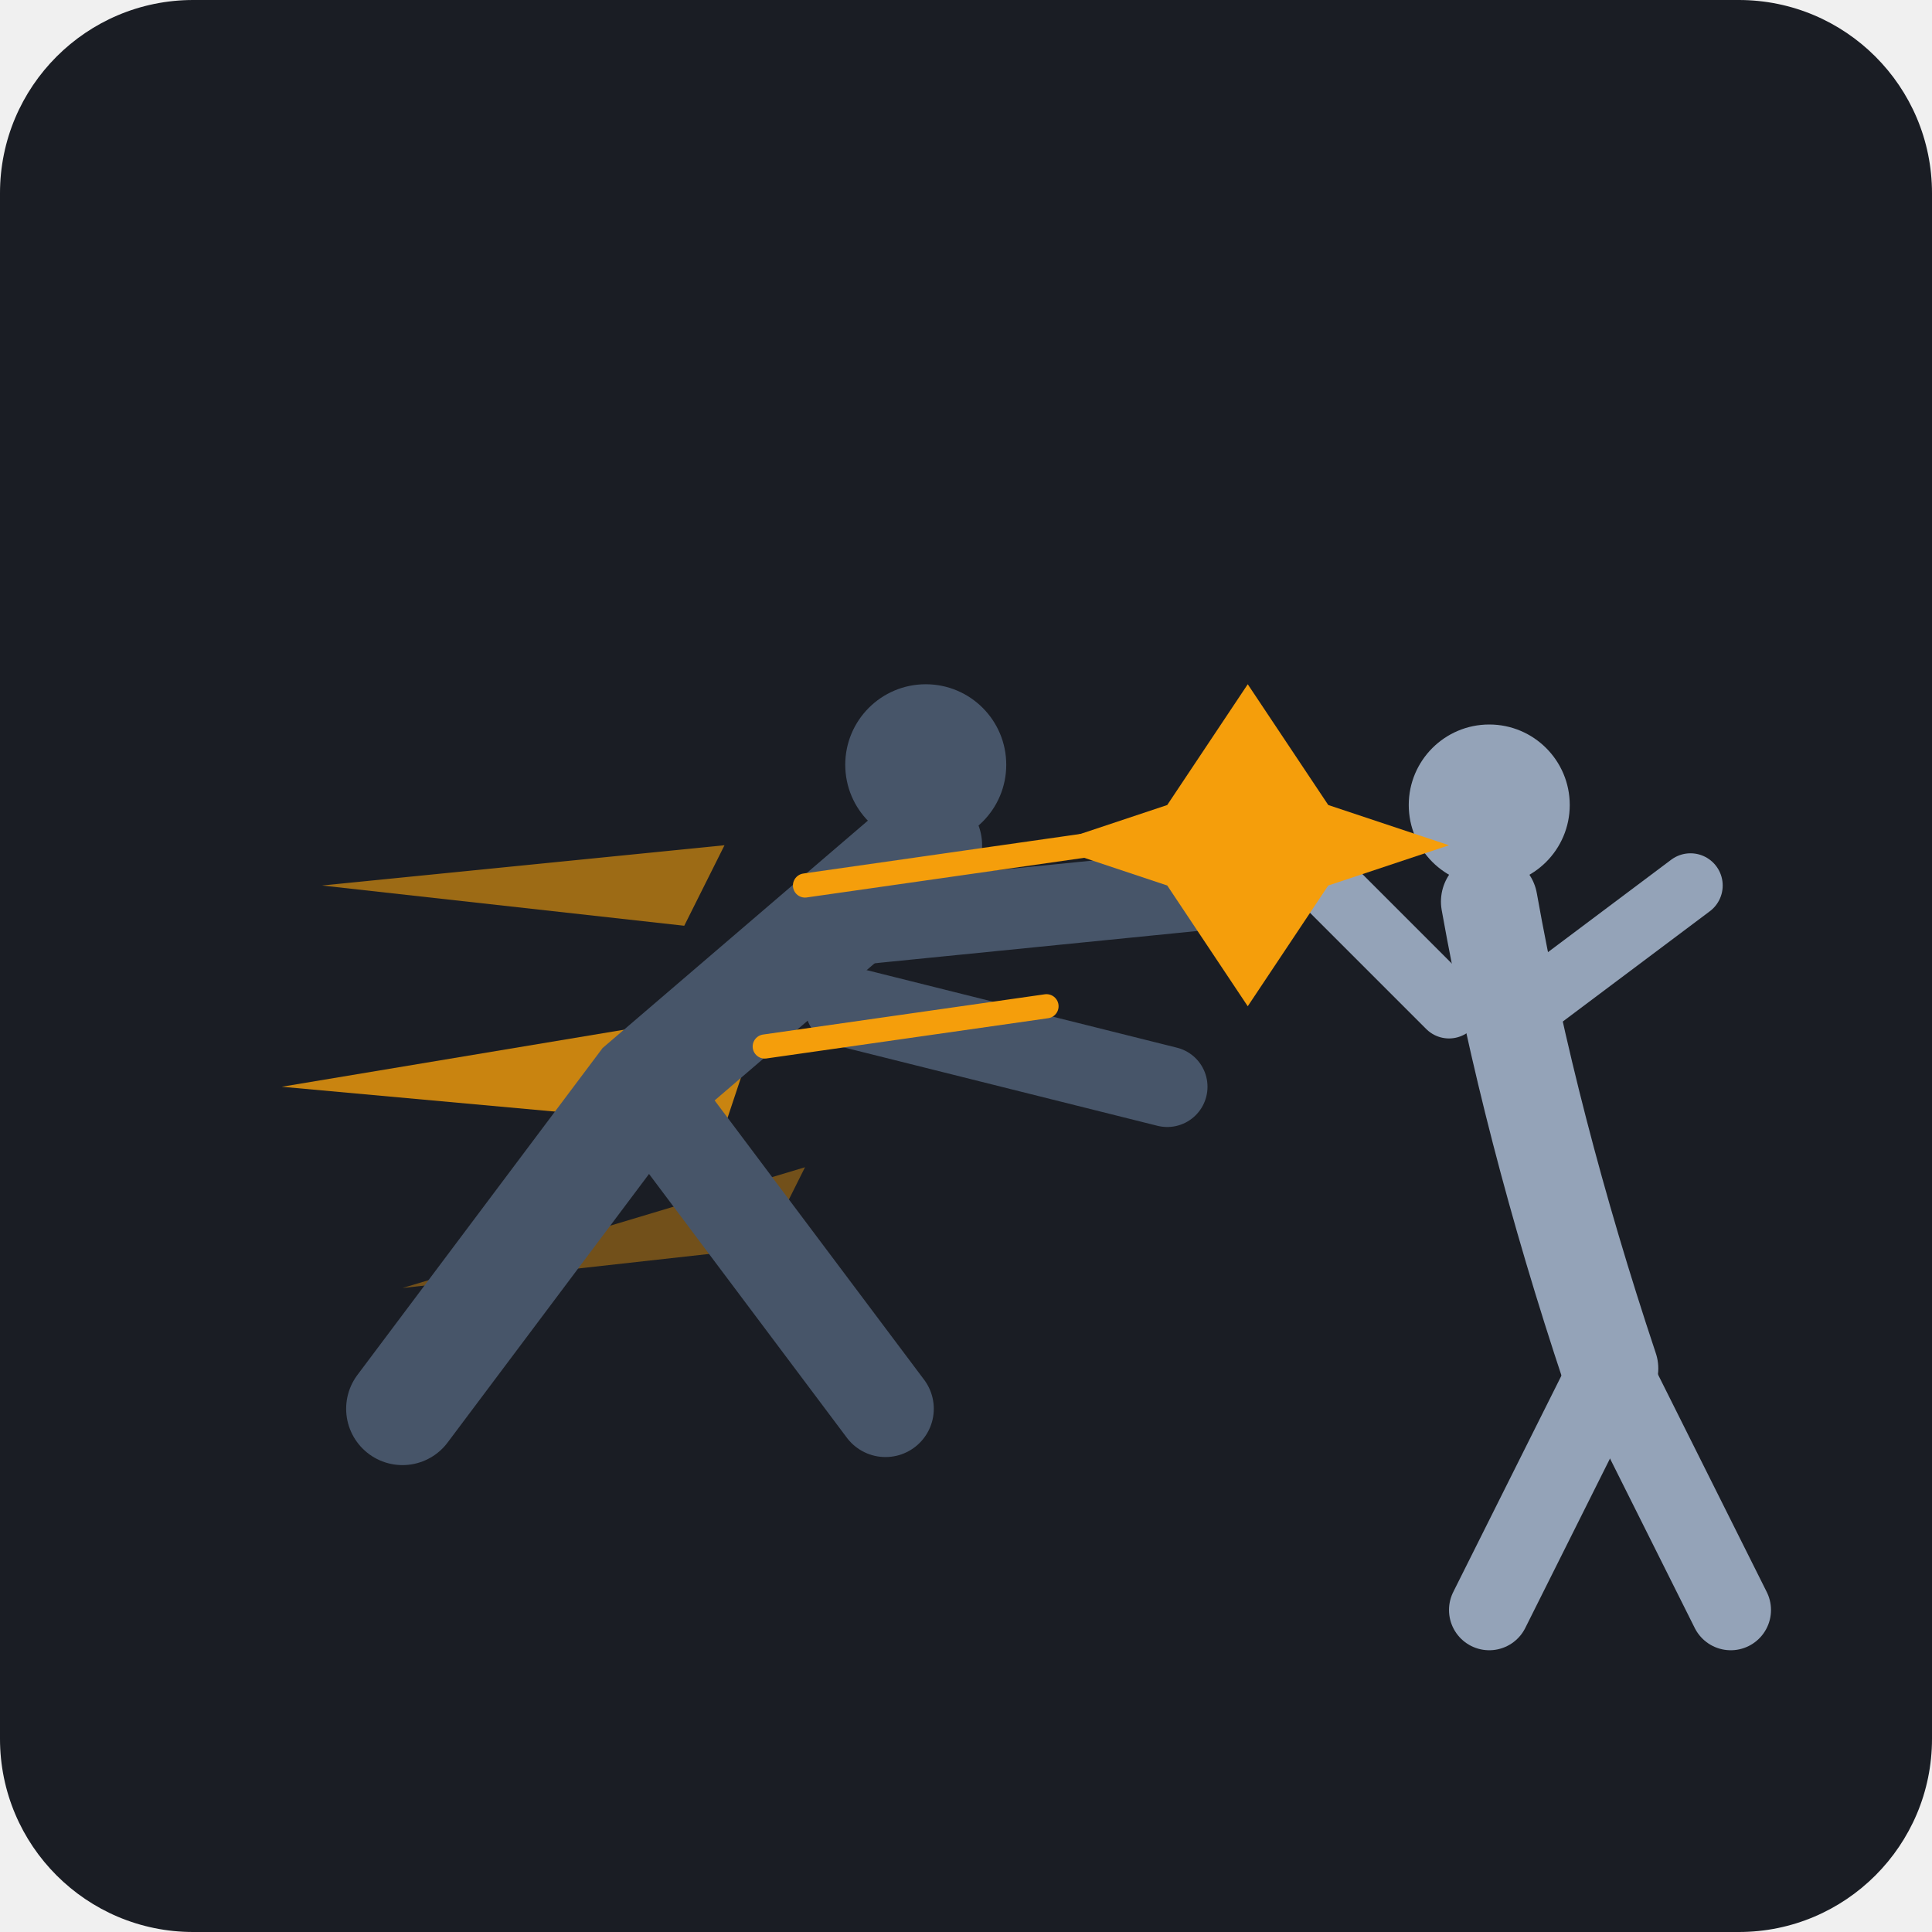
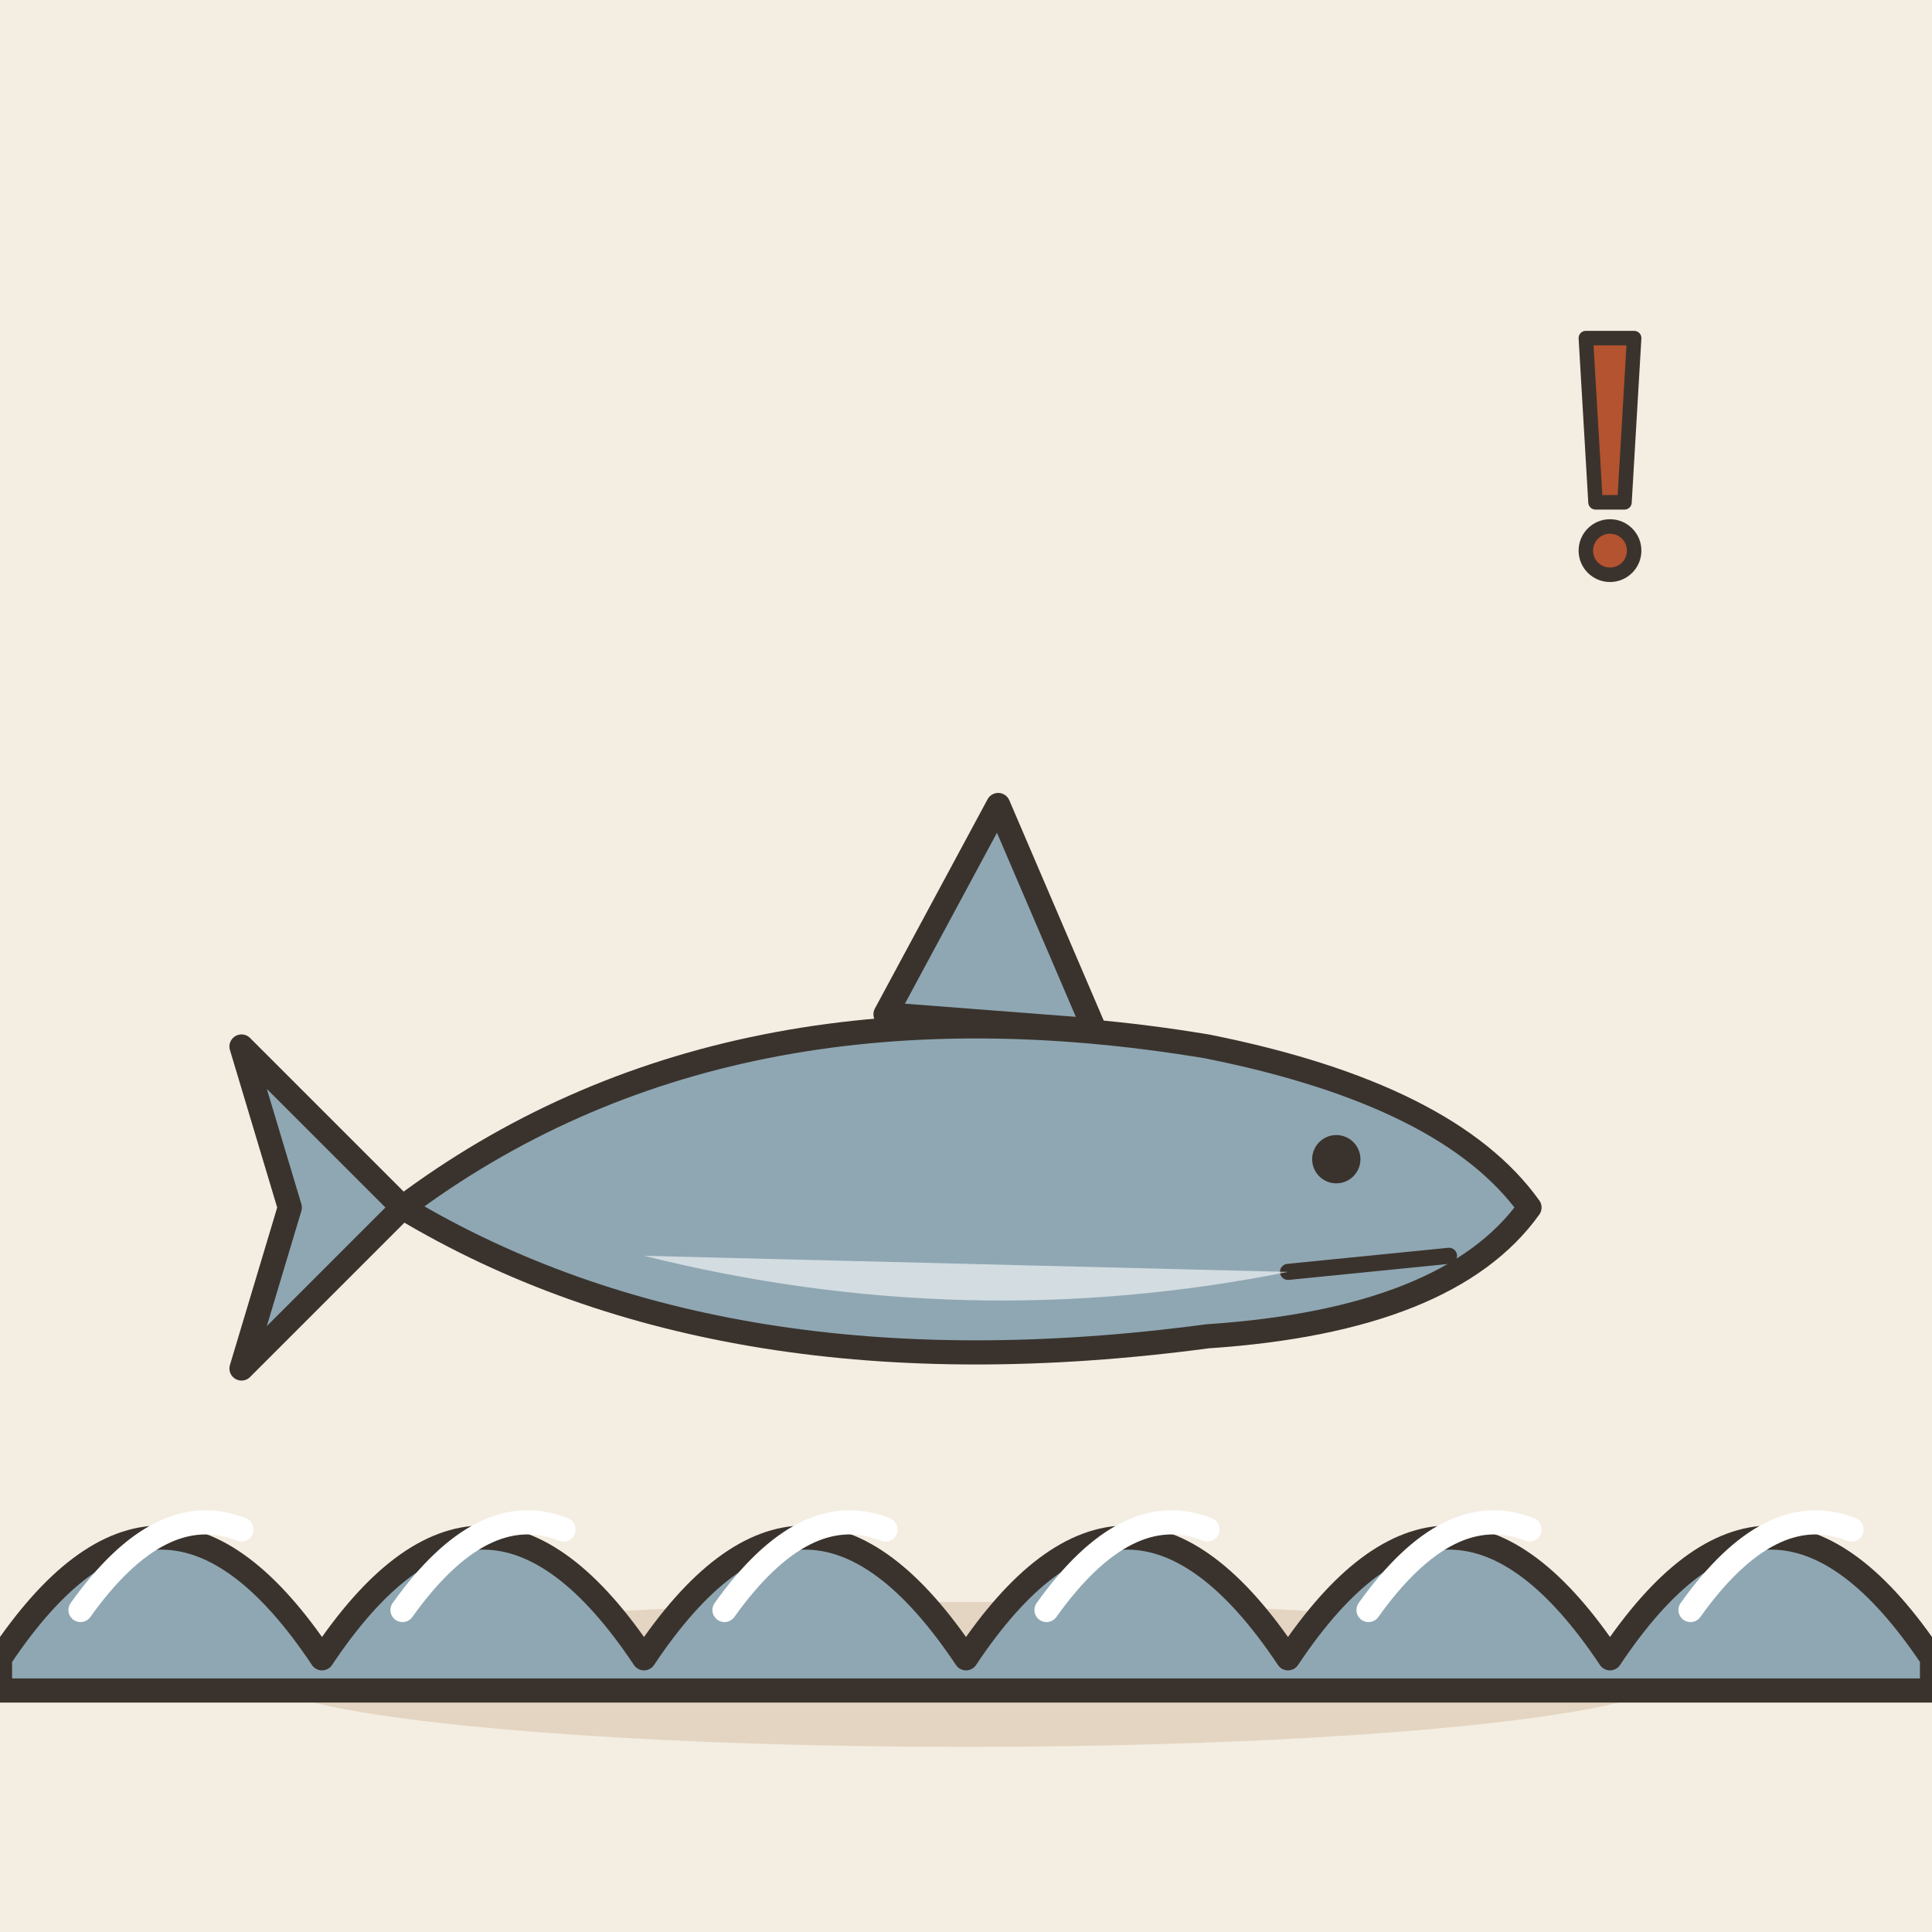
- <svg xmlns="http://www.w3.org/2000/svg" viewBox="0 0 240 240">
-   <rect width="240" height="240" rx="24" fill="#1A1D24" />
-   <path d="M40 110 L90 105 L85 115 Z" fill="#F59E0B" opacity="0.6" />
-   <path d="M35 135 L95 125 L90 140 Z" fill="#F59E0B" opacity="0.8" />
-   <path d="M50 160 L100 145 L95 155 Z" fill="#F59E0B" opacity="0.4" />
-   <g transform="translate(165, 100)">
-     <circle cx="20" cy="0" r="10" fill="#94A3B8" />
-     <path d="M20 12 Q25 40 35 70" stroke="#94A3B8" stroke-width="12" stroke-linecap="round" />
-     <path d="M15 25 L-5 5" stroke="#94A3B8" stroke-width="8" stroke-linecap="round" />
-     <path d="M25 25 L45 10" stroke="#94A3B8" stroke-width="8" stroke-linecap="round" />
-     <path d="M35 70 L50 100" stroke="#94A3B8" stroke-width="10" stroke-linecap="round" />
-     <path d="M35 70 L20 100" stroke="#94A3B8" stroke-width="10" stroke-linecap="round" />
+ <svg xmlns="http://www.w3.org/2000/svg" viewBox="0 0 240 240" data-style="editorial">
+   <rect width="240" height="240" fill="#F4EDE2" />
+   <ellipse cx="120" cy="208" rx="88" ry="9" fill="#E3D5C1" />
+   <g transform="translate(120 150)">
+     <path d="M-70 0Q-30 -30 30 -20Q60 -14 70 0Q60 14 30 16Q-30 24 -70 0Z" fill="#8FA7B3" stroke="#3A332D" stroke-width="3" stroke-linecap="round" stroke-linejoin="round" />
+     <path d="M-10 -24L4 -50L16 -22Z" fill="#8FA7B3" stroke="#3A332D" stroke-width="3" stroke-linecap="round" stroke-linejoin="round" />
+     <path d="M-70 0L-90 -20L-84 0L-90 20Z" fill="#8FA7B3" stroke="#3A332D" stroke-width="3" stroke-linecap="round" stroke-linejoin="round" />
+     <circle cx="46" cy="-6" r="3" fill="#3A332D" />
+     <path d="M40 8L60 6" fill="none" stroke="#3A332D" stroke-width="2" stroke-linecap="round" stroke-linejoin="round" />
+     <path d="M-40 6Q0 16 40 8" fill="#FFFFFF" opacity="0.6" />
  </g>
-   <g transform="translate(60, 90)">
-     <circle cx="55" cy="5" r="10" fill="#475569" />
-     <path d="M55 15 L20 45 L-10 85" stroke="#475569" stroke-width="14" stroke-linecap="round" fill="none" />
-     <path d="M45 25 L95 20" stroke="#475569" stroke-width="10" stroke-linecap="round" />
-     <path d="M45 35 L85 45" stroke="#475569" stroke-width="10" stroke-linecap="round" />
-     <path d="M20 45 L50 85" stroke="#475569" stroke-width="12" stroke-linecap="round" />
+   <g transform="translate(200 60) scale(0.6 0.6)">
+     <path d="M-5 -30L5 -30L3 4L-3 4Z" fill="#B4532F" stroke="#3A332D" stroke-width="3" stroke-linecap="round" stroke-linejoin="round" />
+     <circle cx="0" cy="14" r="5" fill="#B4532F" stroke="#3A332D" stroke-width="3" stroke-linecap="round" stroke-linejoin="round" />
  </g>
-   <path d="M145 100 L155 85 L165 100 L180 105 L165 110 L155 125 L145 110 L130 105 Z" fill="#F59E0B" />
-   <line x1="100" y1="110" x2="135" y2="105" stroke="#F59E0B" stroke-width="3" stroke-linecap="round" />
-   <line x1="95" y1="130" x2="130" y2="125" stroke="#F59E0B" stroke-width="3" stroke-linecap="round" />
+   <path d="M0 206Q20 176 40 206Q60 176 80 206Q100 176 120 206Q140 176 160 206Q180 176 200 206Q220 176 240 206L240 210L0 210Z" fill="#8FA7B3" stroke="#3A332D" stroke-width="3" stroke-linecap="round" stroke-linejoin="round" />
+   <path d="M10 200q10 -14 20 -10" fill="none" stroke="#FFFFFF" stroke-width="3" stroke-linecap="round" stroke-linejoin="round" />
+   <path d="M50 200q10 -14 20 -10" fill="none" stroke="#FFFFFF" stroke-width="3" stroke-linecap="round" stroke-linejoin="round" />
+   <path d="M90 200q10 -14 20 -10" fill="none" stroke="#FFFFFF" stroke-width="3" stroke-linecap="round" stroke-linejoin="round" />
+   <path d="M130 200q10 -14 20 -10" fill="none" stroke="#FFFFFF" stroke-width="3" stroke-linecap="round" stroke-linejoin="round" />
+   <path d="M170 200q10 -14 20 -10" fill="none" stroke="#FFFFFF" stroke-width="3" stroke-linecap="round" stroke-linejoin="round" />
+   <path d="M210 200q10 -14 20 -10" fill="none" stroke="#FFFFFF" stroke-width="3" stroke-linecap="round" stroke-linejoin="round" />
</svg>
